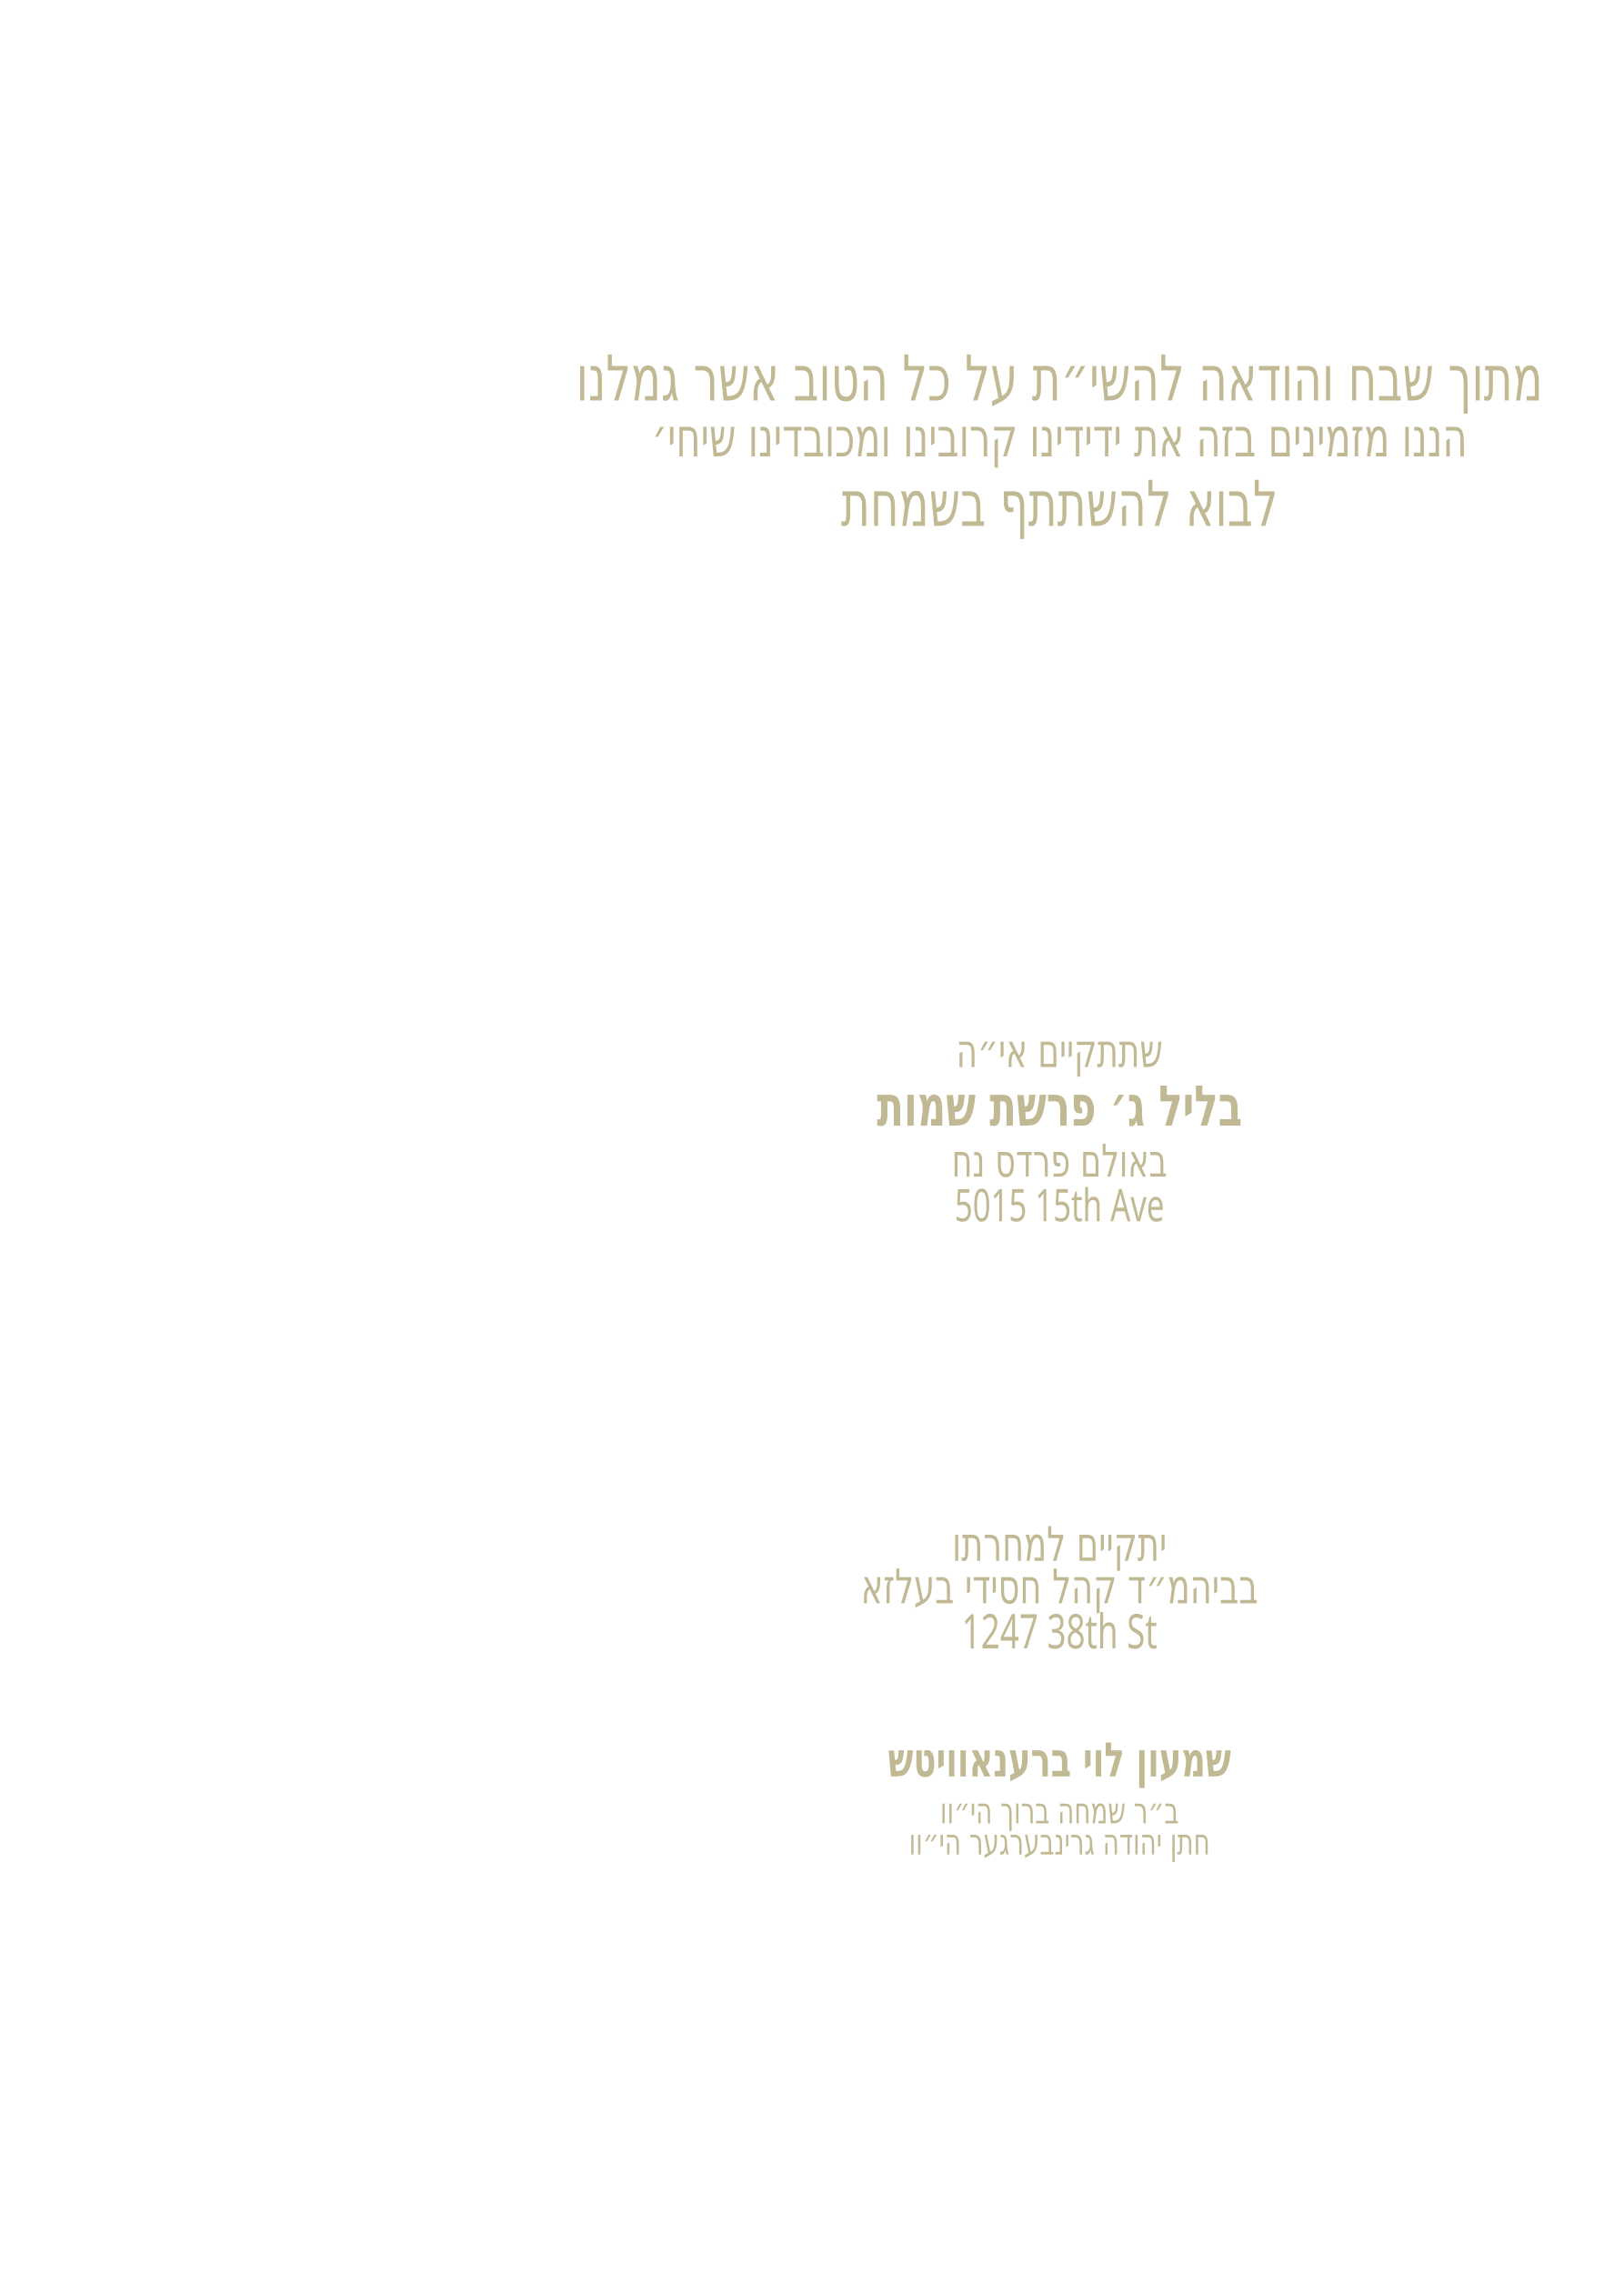
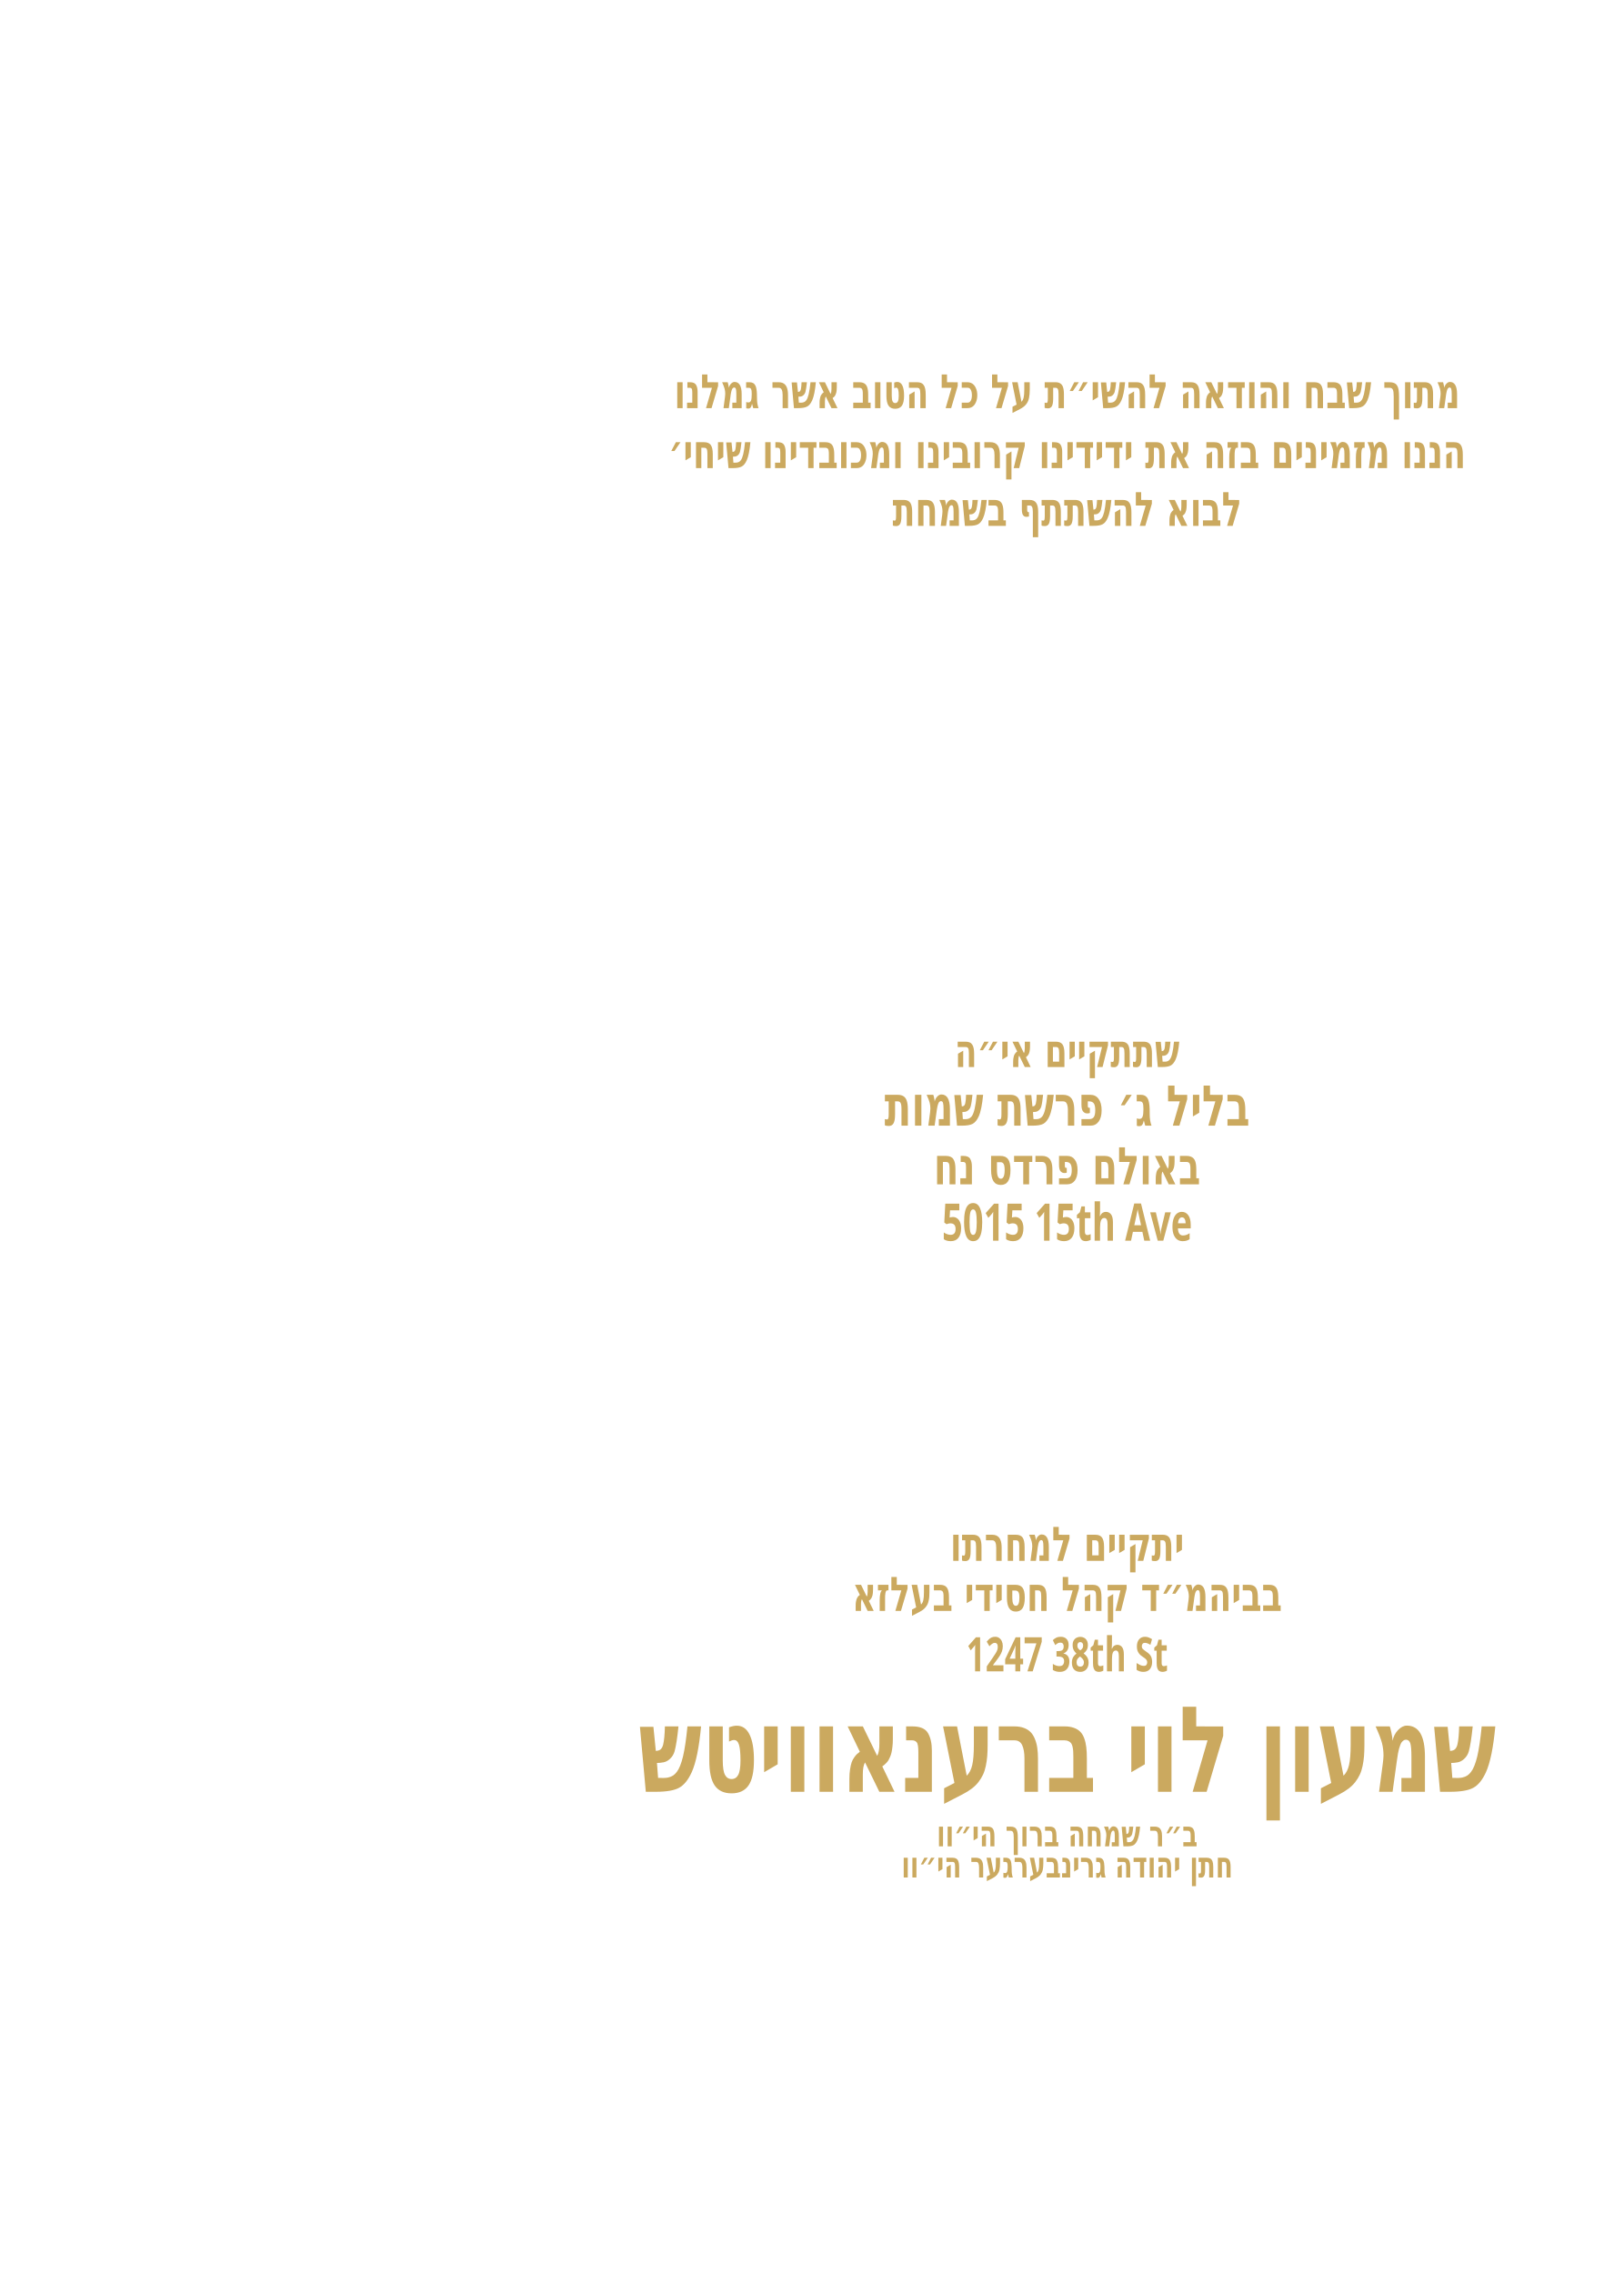
<svg xmlns="http://www.w3.org/2000/svg" id="Layer_1" data-name="Layer 1" viewBox="0 0 360 504">
  <g id="line_2">
-     <text transform="translate(234.9 88.8) scale(.7 1)" text-anchor="middle" fill="#c0b993" font-family="Heebo" font-size="14" font-weight="400">
+     <text transform="translate(236.6 90.5) scale(.7 1)" text-anchor="middle" fill="#cba95f" font-family="Heebo" font-size="10.5" font-weight="800">
      <tspan x="0" y="0">מתוך שבח והודאה להשי״ת על כל הטוב אשר גמלנו</tspan>
    </text>
  </g>
  <g id="line_4">
-     <text transform="translate(234.9 101.2) scale(.7 1)" text-anchor="middle" fill="#c0b993" font-family="Heebo" font-size="12" font-weight="400">
+     <text transform="translate(236.6 103.8) scale(.7 1)" text-anchor="middle" fill="#cba95f" font-family="Heebo" font-size="10.5" font-weight="800">
      <tspan x="0" y="0">הננו מזמינים בזה את ידידינו קרובינו ומכובדינו שיחי׳</tspan>
    </text>
  </g>
  <g id="line_3">
-     <text transform="translate(234.9 116.6) scale(.7 1)" text-anchor="middle" fill="#c0b993" font-family="Heebo" font-size="14" font-weight="400">
+     <text transform="translate(236.6 116.6) scale(.7 1)" text-anchor="middle" fill="#cba95f" font-family="Heebo" font-size="10.5" font-weight="800">
      <tspan x="0" y="0">לבוא להשתתף בשמחת</tspan>
    </text>
  </g>
  <g id="line_5">
-     <text transform="translate(234.9 236.6) scale(.7 1)" text-anchor="middle" fill="#c0b993" font-family="Heebo" font-size="10.3" font-weight="400">
+     <text transform="translate(236.6 236.6) scale(.7 1)" text-anchor="middle" fill="#cba95f" font-family="Heebo" font-size="10.3" font-weight="800">
      <tspan x="0" y="0">שתתקיים אי״ה</tspan>
    </text>
  </g>
  <g id="date*">
-     <text transform="translate(234.9 249.6) scale(.7 1)" text-anchor="middle" fill="#c0b993" font-family="Heebo" font-size="12.5" font-weight="600">
+     <text transform="translate(236.6 249.6) scale(.7 1)" text-anchor="middle" fill="#cba95f" font-family="Heebo" font-size="12.5" font-weight="800">
      <tspan x="0" y="0">בליל ג׳ פרשת שמות</tspan>
    </text>
  </g>
  <g id="hall*">
-     <text transform="translate(234.9 260.9) scale(.7 1)" text-anchor="middle" fill="#c0b993" font-family="Heebo" font-size="10" font-weight="400">
+     <text transform="translate(236.6 262.6) scale(.7 1)" text-anchor="middle" fill="#cba95f" font-family="Heebo" font-size="11.5" font-weight="800">
      <tspan x="0" y="0">באולם פרדס נח</tspan>
    </text>
  </g>
  <g id="street_2*">
-     <text transform="translate(234.9 270.8) scale(.7 1)" text-anchor="middle" fill="#c0b993" font-family="Heebo" font-size="10" font-weight="400">
+     <text transform="translate(236.6 275.1) scale(.7 1)" text-anchor="middle" fill="#cba95f" font-family="Heebo" font-size="11.5" font-weight="800">
      <tspan x="0" y="0">5015 15th Ave</tspan>
    </text>
  </g>
  <g id="line_6">
-     <text transform="translate(234.9 346.1) scale(.7 1)" text-anchor="middle" fill="#c0b993" font-family="Heebo" font-size="10.6" font-weight="400">
+     <text transform="translate(236.6 346.1) scale(.7 1)" text-anchor="middle" fill="#cba95f" font-family="Heebo" font-size="10.6" font-weight="800">
      <tspan x="0" y="0">יתקיים למחרתו</tspan>
    </text>
  </g>
  <g id="location*">
-     <text transform="translate(234.9 355.5) scale(.7 1)" text-anchor="middle" fill="#c0b993" font-family="Heebo" font-size="10.6" font-weight="400">
+     <text transform="translate(236.6 357.2) scale(.7 1)" text-anchor="middle" fill="#cba95f" font-family="Heebo" font-size="10.6" font-weight="800">
      <tspan x="0" y="0">בביהמ״ד קהל חסידי בעלזא</tspan>
    </text>
  </g>
  <g id="street*">
-     <text transform="translate(234.9 365.5) scale(.7 1)" text-anchor="middle" fill="#c0b993" font-family="Heebo" font-size="10.6" font-weight="400">
+     <text transform="translate(236.6 370.6) scale(.7 1)" text-anchor="middle" fill="#cba95f" font-family="Heebo" font-size="10.6" font-weight="800">
      <tspan x="0" y="0">1247 38th St</tspan>
    </text>
  </g>
  <g id="host_name*">
-     <text transform="translate(234.9 393.9) scale(.7 1)" text-anchor="middle" fill="#c0b993" font-family="Heebo" font-size="10.6" font-weight="700">
+     <text transform="translate(236.6 397.3) scale(.7 1)" text-anchor="middle" fill="#cba95f" font-family="Heebo" font-size="26.5" font-weight="800">
      <tspan x="0" y="0">שמעון לוי ברענאוויטש</tspan>
    </text>
  </g>
  <g id="father_name_1*">
-     <text transform="translate(234.9 404.3) scale(.7 1)" text-anchor="middle" fill="#c0b993" font-family="Heebo" font-size="8" font-weight="400">
+     <text transform="translate(236.6 409.4) scale(.7 1)" text-anchor="middle" fill="#cba95f" font-family="Heebo" font-size="8" font-weight="800">
      <tspan x="0" y="0">ב״ר שמחה ברוך הי״וו</tspan>
    </text>
  </g>
  <g id="father_name_2*">
-     <text transform="translate(234.9 411.2) scale(.7 1)" text-anchor="middle" fill="#c0b993" font-family="Heebo" font-size="8" font-weight="400">
+     <text transform="translate(236.6 416.3) scale(.7 1)" text-anchor="middle" fill="#cba95f" font-family="Heebo" font-size="8" font-weight="800">
      <tspan x="0" y="0">חתן יהודה גרינבערגער הי״וו</tspan>
    </text>
  </g>
</svg>
